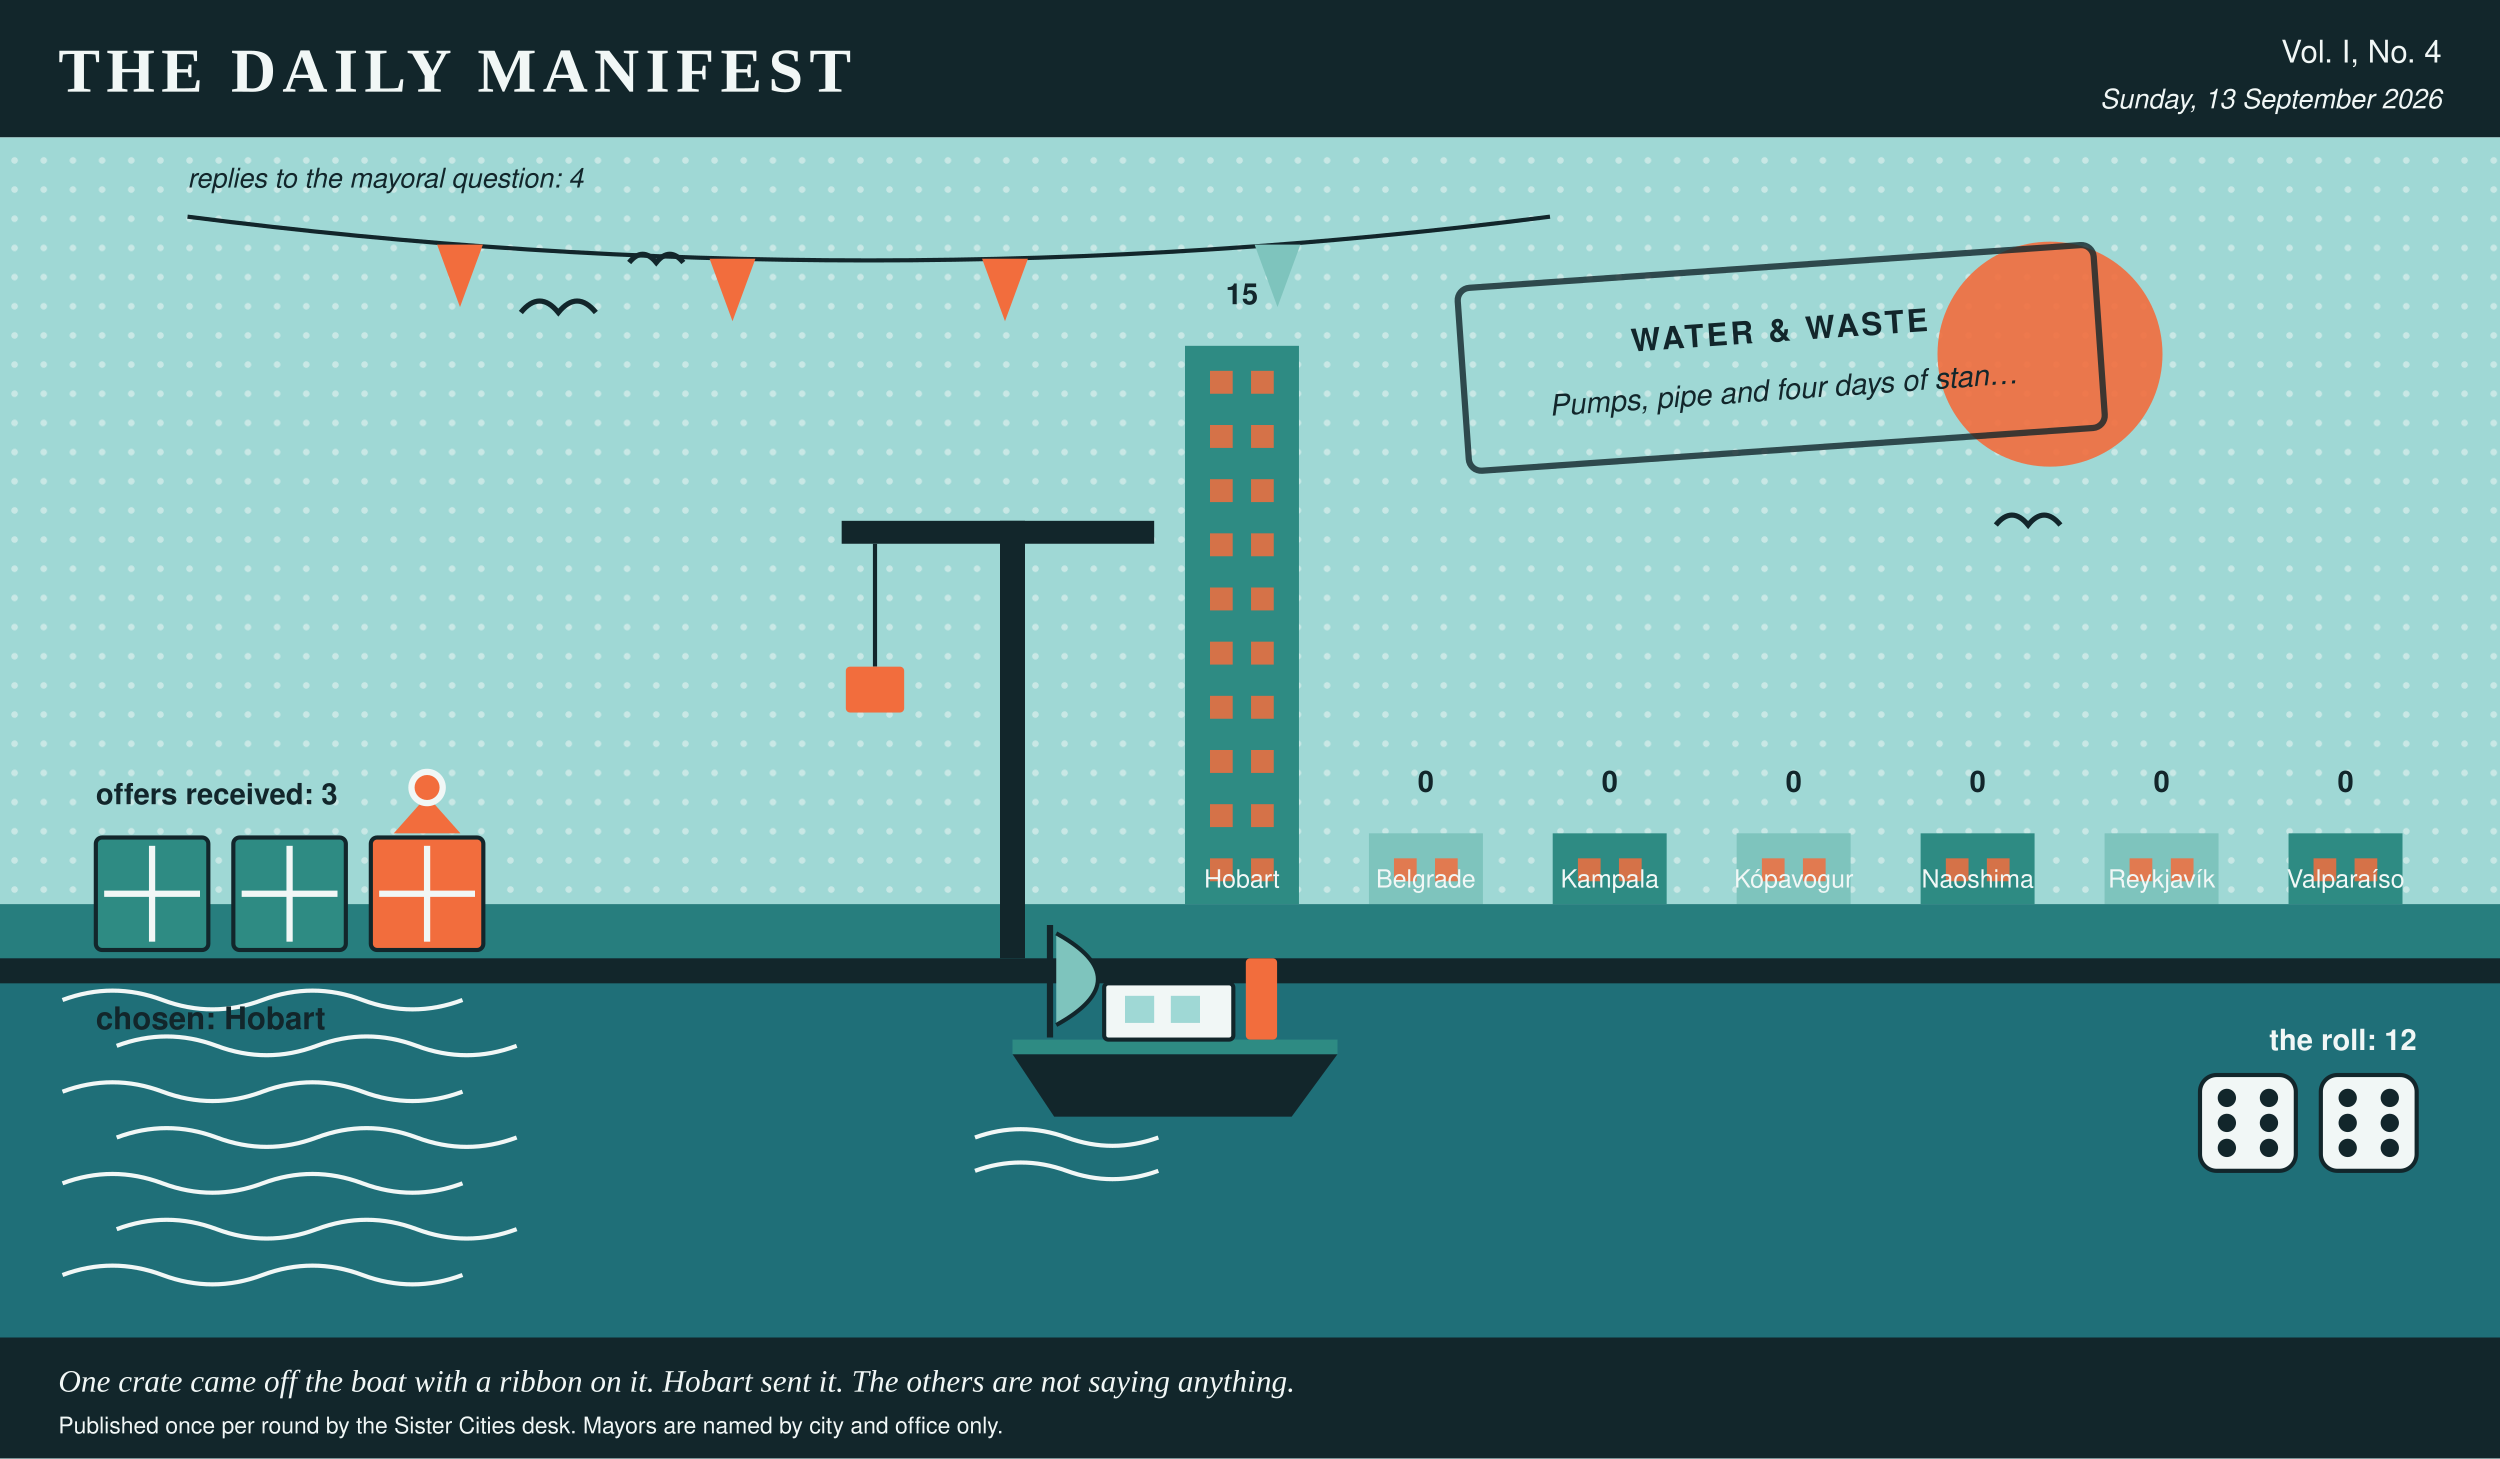
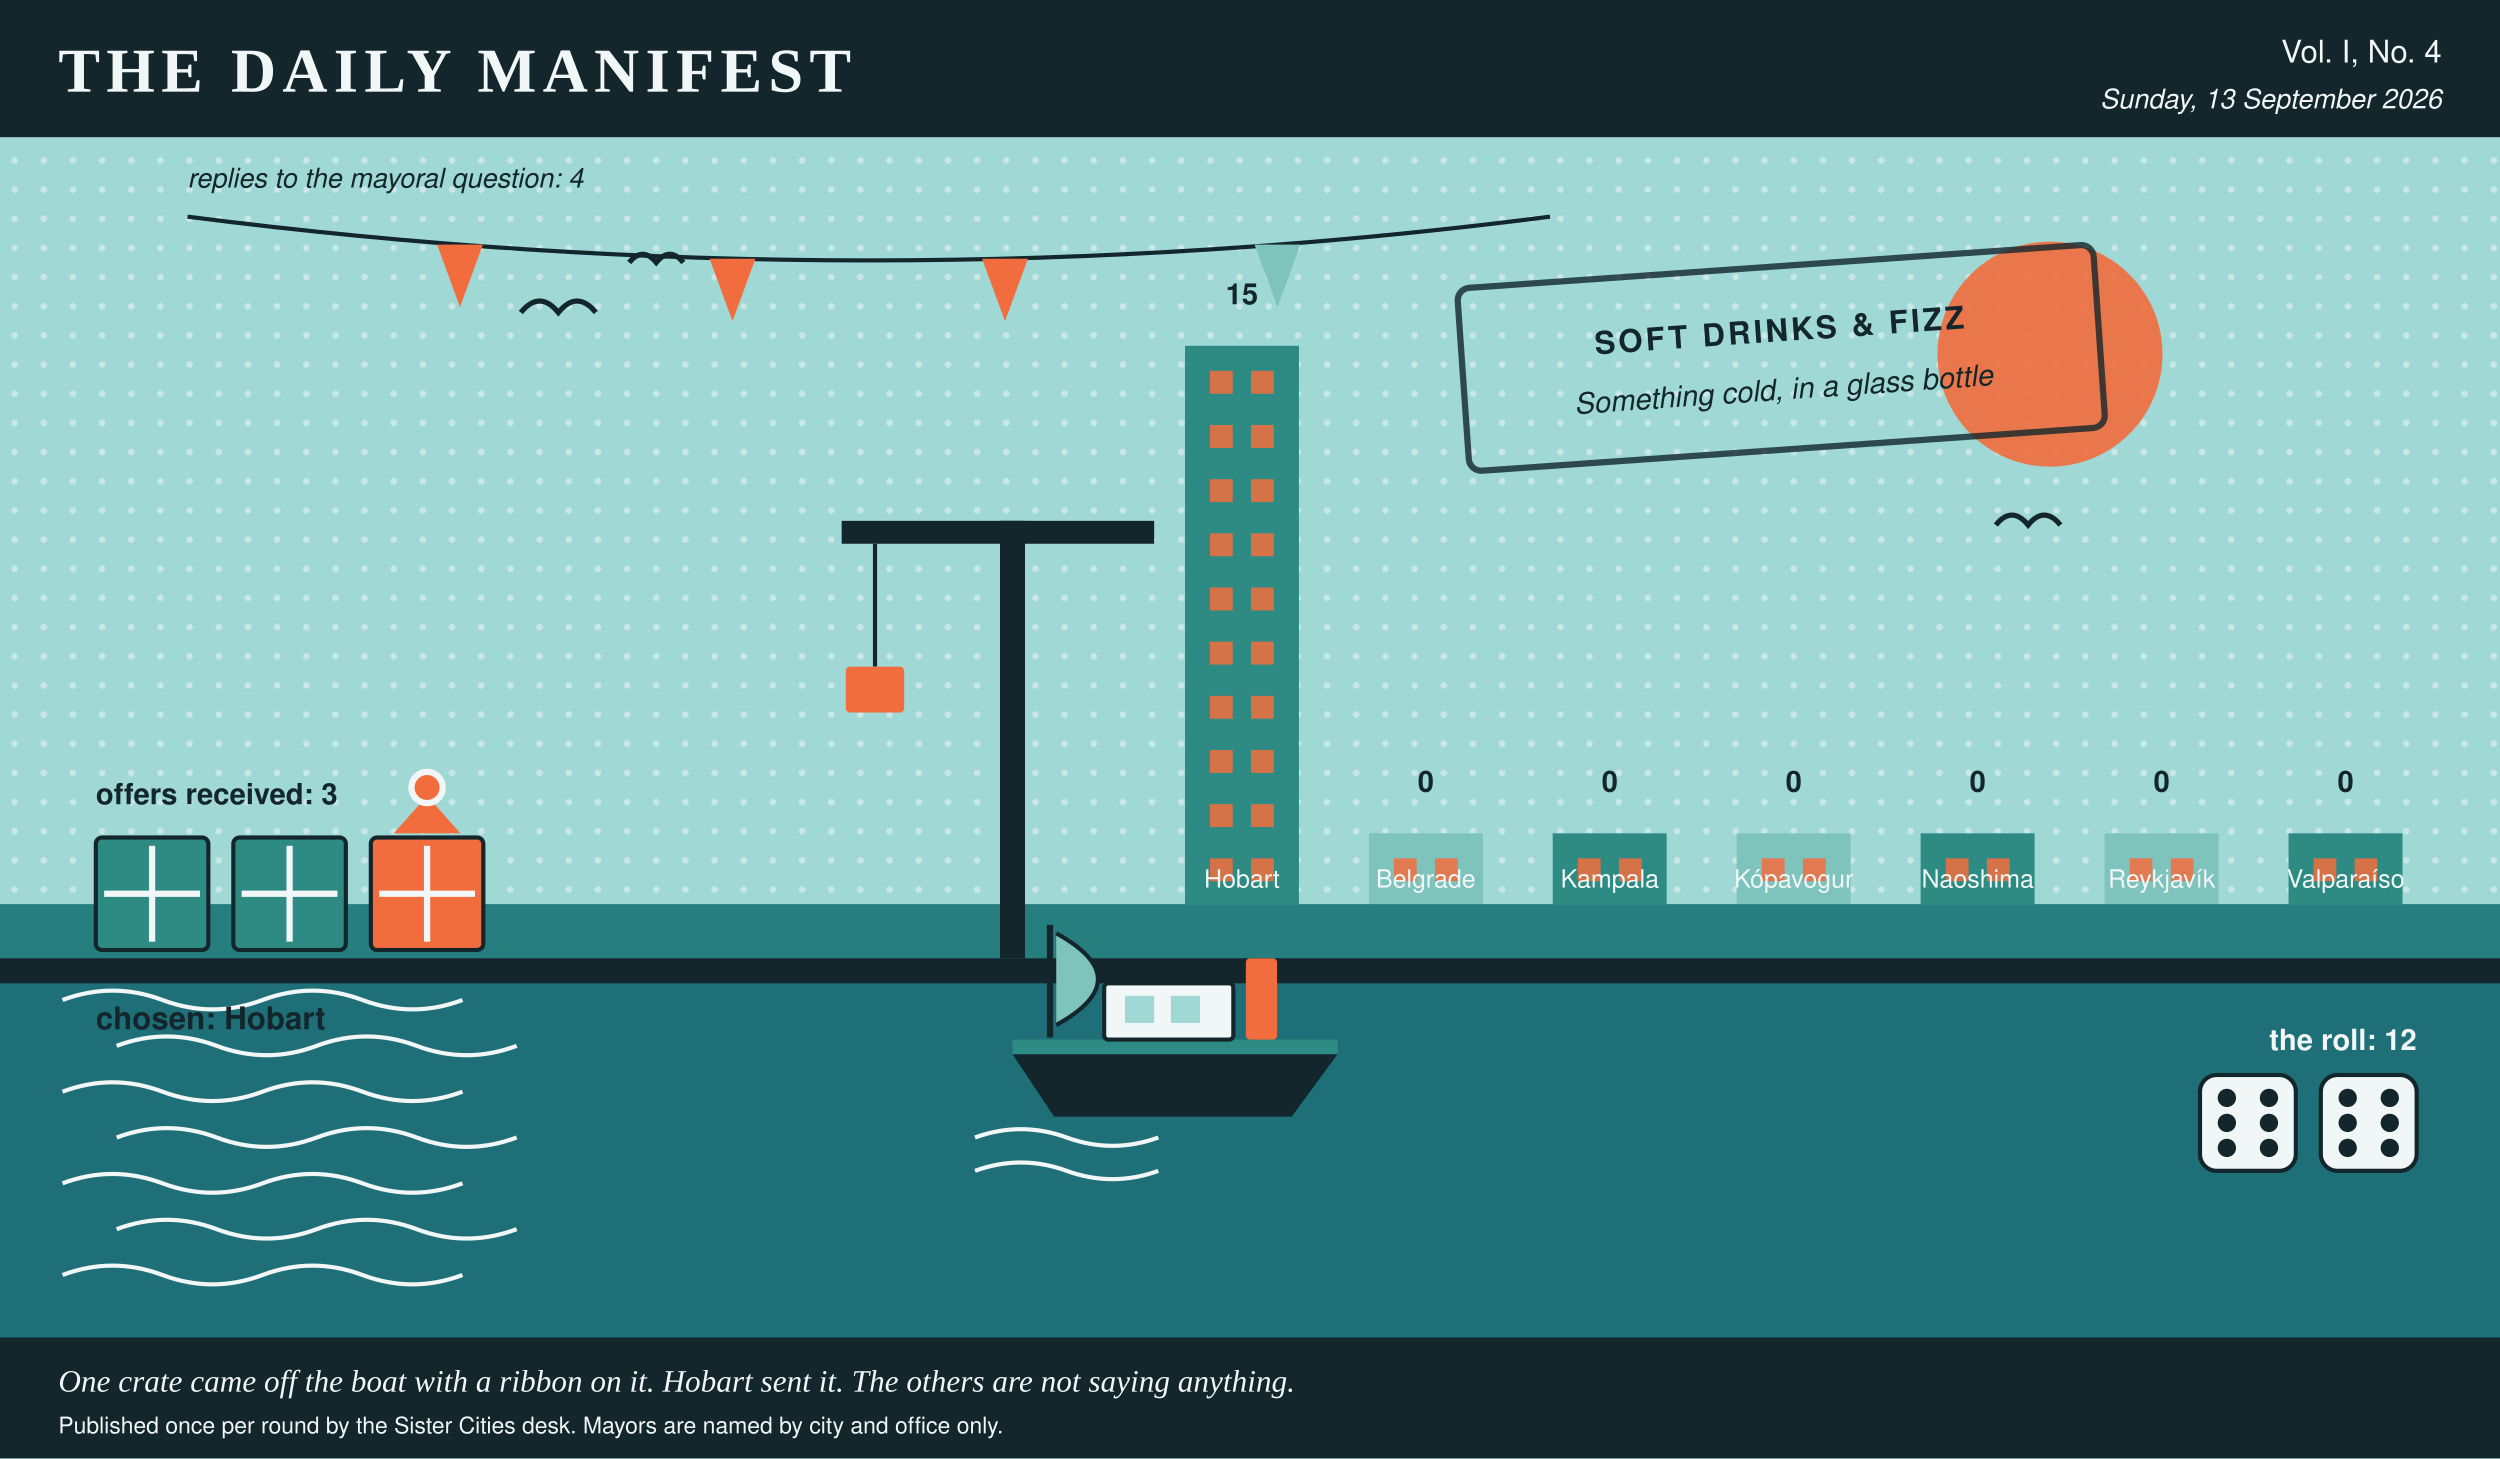
- <svg xmlns="http://www.w3.org/2000/svg" viewBox="0 0 1200 700" width="1200" height="700" role="img" aria-label="A harbour scene in the Daily Manifest's colours, stamped water &amp; waste, 3 crates on the quay, 1 of them ribboned, a boat at the mooring, dice showing 6 and 6, a skyline of 7 city towers ranked by profit, and 4 pennants overhead, one per reply.">
+ <svg xmlns="http://www.w3.org/2000/svg" viewBox="0 0 1200 700" width="1200" height="700" role="img" aria-label="A harbour scene in the Daily Manifest's colours, stamped soft drinks &amp; fizz, 3 crates on the quay, 1 of them ribboned, a boat at the mooring, dice showing 6 and 6, a skyline of 7 city towers ranked by profit, and 4 pennants overhead, one per reply.">
  <rect x="0.0" y="0.0" width="1200.0" height="700.0" rx="0" fill="#f1f7f6" />
  <rect x="0.0" y="0.0" width="1200.0" height="66.0" rx="0" fill="#12262b" />
  <text x="28.0" y="44.0" fill="#f1f7f6" font-family="Georgia, 'Times New Roman', serif" font-size="30" font-weight="bold" text-anchor="start" letter-spacing="3">THE DAILY MANIFEST</text>
  <text x="1172.0" y="30.0" fill="#f1f7f6" font-family="'Helvetica Neue', Helvetica, Arial, sans-serif" font-size="15" font-weight="normal" text-anchor="end">Vol. I, No. 4</text>
  <text x="1172.0" y="52.0" fill="#f1f7f6" font-family="'Helvetica Neue', Helvetica, Arial, sans-serif" font-size="13" font-weight="normal" text-anchor="end" font-style="italic">Sunday, 13 September 2026</text>
  <rect x="0.0" y="66.0" width="1200.0" height="368.0" rx="0" fill="#9fd8d5" />
  <defs>
    <pattern id="tooth" width="14" height="14" patternUnits="userSpaceOnUse">
      <circle cx="7.0" cy="7.0" r="1.6" fill="#f1f7f6" opacity="0.5" />
    </pattern>
  </defs>
  <rect x="0.0" y="66.0" width="1200.0" height="368.0" rx="0" fill="url(#tooth)" />
  <circle cx="984.0" cy="170.0" r="54.0" fill="#f26d3d" opacity="0.9" />
  <rect x="568.8" y="166.0" width="54.7" height="268.0" rx="0" fill="#2e8b83" />
  <rect x="580.8" y="178.0" width="10.9" height="11.0" rx="0" fill="#f26d3d" opacity="0.85" />
  <rect x="600.5" y="178.0" width="10.9" height="11.0" rx="0" fill="#f26d3d" opacity="0.85" />
  <rect x="580.8" y="204.0" width="10.9" height="11.0" rx="0" fill="#f26d3d" opacity="0.85" />
  <rect x="600.5" y="204.0" width="10.9" height="11.0" rx="0" fill="#f26d3d" opacity="0.85" />
  <rect x="580.8" y="230.0" width="10.9" height="11.0" rx="0" fill="#f26d3d" opacity="0.85" />
  <rect x="600.5" y="230.0" width="10.9" height="11.0" rx="0" fill="#f26d3d" opacity="0.85" />
  <rect x="580.8" y="256.0" width="10.9" height="11.0" rx="0" fill="#f26d3d" opacity="0.85" />
  <rect x="600.5" y="256.0" width="10.9" height="11.0" rx="0" fill="#f26d3d" opacity="0.85" />
  <rect x="580.8" y="282.0" width="10.9" height="11.0" rx="0" fill="#f26d3d" opacity="0.85" />
  <rect x="600.5" y="282.0" width="10.9" height="11.0" rx="0" fill="#f26d3d" opacity="0.85" />
  <rect x="580.8" y="308.0" width="10.9" height="11.0" rx="0" fill="#f26d3d" opacity="0.85" />
  <rect x="600.5" y="308.0" width="10.9" height="11.0" rx="0" fill="#f26d3d" opacity="0.85" />
  <rect x="580.8" y="334.0" width="10.9" height="11.0" rx="0" fill="#f26d3d" opacity="0.85" />
  <rect x="600.5" y="334.0" width="10.9" height="11.0" rx="0" fill="#f26d3d" opacity="0.85" />
  <rect x="580.8" y="360.0" width="10.9" height="11.0" rx="0" fill="#f26d3d" opacity="0.85" />
  <rect x="600.5" y="360.0" width="10.9" height="11.0" rx="0" fill="#f26d3d" opacity="0.85" />
  <rect x="580.8" y="386.0" width="10.9" height="11.0" rx="0" fill="#f26d3d" opacity="0.85" />
  <rect x="600.5" y="386.0" width="10.9" height="11.0" rx="0" fill="#f26d3d" opacity="0.85" />
  <rect x="580.8" y="412.0" width="10.9" height="11.0" rx="0" fill="#f26d3d" opacity="0.85" />
  <rect x="600.5" y="412.0" width="10.9" height="11.0" rx="0" fill="#f26d3d" opacity="0.85" />
  <text x="596.1" y="146.0" fill="#12262b" font-family="'Helvetica Neue', Helvetica, Arial, sans-serif" font-size="14" font-weight="bold" text-anchor="middle">15</text>
  <text x="596.1" y="426.0" fill="#f1f7f6" font-family="'Helvetica Neue', Helvetica, Arial, sans-serif" font-size="12" font-weight="normal" text-anchor="middle">Hobart</text>
  <rect x="657.1" y="400.0" width="54.7" height="34.0" rx="0" fill="#7ec4bd" />
  <rect x="669.1" y="412.0" width="10.9" height="11.0" rx="0" fill="#f26d3d" opacity="0.85" />
  <rect x="688.8" y="412.0" width="10.9" height="11.0" rx="0" fill="#f26d3d" opacity="0.85" />
  <text x="684.4" y="380.0" fill="#12262b" font-family="'Helvetica Neue', Helvetica, Arial, sans-serif" font-size="14" font-weight="bold" text-anchor="middle">0</text>
  <text x="684.4" y="426.0" fill="#f1f7f6" font-family="'Helvetica Neue', Helvetica, Arial, sans-serif" font-size="12" font-weight="normal" text-anchor="middle">Belgrade</text>
  <rect x="745.3" y="400.0" width="54.7" height="34.0" rx="0" fill="#2e8b83" />
  <rect x="757.4" y="412.0" width="10.9" height="11.0" rx="0" fill="#f26d3d" opacity="0.85" />
  <rect x="777.1" y="412.0" width="10.9" height="11.0" rx="0" fill="#f26d3d" opacity="0.85" />
  <text x="772.7" y="380.0" fill="#12262b" font-family="'Helvetica Neue', Helvetica, Arial, sans-serif" font-size="14" font-weight="bold" text-anchor="middle">0</text>
  <text x="772.7" y="426.0" fill="#f1f7f6" font-family="'Helvetica Neue', Helvetica, Arial, sans-serif" font-size="12" font-weight="normal" text-anchor="middle">Kampala</text>
  <rect x="833.6" y="400.0" width="54.7" height="34.0" rx="0" fill="#7ec4bd" />
  <rect x="845.7" y="412.0" width="10.9" height="11.0" rx="0" fill="#f26d3d" opacity="0.85" />
  <rect x="865.4" y="412.0" width="10.9" height="11.0" rx="0" fill="#f26d3d" opacity="0.85" />
  <text x="861.0" y="380.0" fill="#12262b" font-family="'Helvetica Neue', Helvetica, Arial, sans-serif" font-size="14" font-weight="bold" text-anchor="middle">0</text>
  <text x="861.0" y="426.0" fill="#f1f7f6" font-family="'Helvetica Neue', Helvetica, Arial, sans-serif" font-size="12" font-weight="normal" text-anchor="middle">Kópavogur</text>
  <rect x="921.9" y="400.0" width="54.7" height="34.0" rx="0" fill="#2e8b83" />
  <rect x="934.0" y="412.0" width="10.9" height="11.0" rx="0" fill="#f26d3d" opacity="0.85" />
  <rect x="953.7" y="412.0" width="10.9" height="11.0" rx="0" fill="#f26d3d" opacity="0.85" />
  <text x="949.3" y="380.0" fill="#12262b" font-family="'Helvetica Neue', Helvetica, Arial, sans-serif" font-size="14" font-weight="bold" text-anchor="middle">0</text>
  <text x="949.3" y="426.0" fill="#f1f7f6" font-family="'Helvetica Neue', Helvetica, Arial, sans-serif" font-size="12" font-weight="normal" text-anchor="middle">Naoshima</text>
  <rect x="1010.2" y="400.0" width="54.7" height="34.0" rx="0" fill="#7ec4bd" />
  <rect x="1022.2" y="412.0" width="10.9" height="11.0" rx="0" fill="#f26d3d" opacity="0.85" />
  <rect x="1042.0" y="412.0" width="10.9" height="11.0" rx="0" fill="#f26d3d" opacity="0.85" />
  <text x="1037.6" y="380.0" fill="#12262b" font-family="'Helvetica Neue', Helvetica, Arial, sans-serif" font-size="14" font-weight="bold" text-anchor="middle">0</text>
  <text x="1037.6" y="426.0" fill="#f1f7f6" font-family="'Helvetica Neue', Helvetica, Arial, sans-serif" font-size="12" font-weight="normal" text-anchor="middle">Reykjavík</text>
  <rect x="1098.5" y="400.0" width="54.7" height="34.0" rx="0" fill="#2e8b83" />
  <rect x="1110.5" y="412.0" width="10.9" height="11.0" rx="0" fill="#f26d3d" opacity="0.85" />
  <rect x="1130.2" y="412.0" width="10.9" height="11.0" rx="0" fill="#f26d3d" opacity="0.85" />
  <text x="1125.9" y="380.0" fill="#12262b" font-family="'Helvetica Neue', Helvetica, Arial, sans-serif" font-size="14" font-weight="bold" text-anchor="middle">0</text>
  <text x="1125.9" y="426.0" fill="#f1f7f6" font-family="'Helvetica Neue', Helvetica, Arial, sans-serif" font-size="12" font-weight="normal" text-anchor="middle">Valparaíso</text>
  <rect x="0.0" y="434.0" width="1200.0" height="266.0" rx="0" fill="#1f6f78" />
  <rect x="0.0" y="434.0" width="1200.0" height="26.0" rx="0" fill="#2e8b83" opacity="0.55" />
  <path d="M 30 480 q 24 -9 48 0 t 48 0 t 48 0 t 48 0" stroke="#f1f7f6" stroke-width="2" fill="none" />
  <path d="M 56 502 q 24 -9 48 0 t 48 0 t 48 0 t 48 0" stroke="#f1f7f6" stroke-width="2" fill="none" />
  <path d="M 30 524 q 24 -9 48 0 t 48 0 t 48 0 t 48 0" stroke="#f1f7f6" stroke-width="2" fill="none" />
  <path d="M 56 546 q 24 -9 48 0 t 48 0 t 48 0 t 48 0" stroke="#f1f7f6" stroke-width="2" fill="none" />
  <path d="M 30 568 q 24 -9 48 0 t 48 0 t 48 0 t 48 0" stroke="#f1f7f6" stroke-width="2" fill="none" />
  <path d="M 56 590 q 24 -9 48 0 t 48 0 t 48 0 t 48 0" stroke="#f1f7f6" stroke-width="2" fill="none" />
  <path d="M 30 612 q 24 -9 48 0 t 48 0 t 48 0 t 48 0" stroke="#f1f7f6" stroke-width="2" fill="none" />
  <rect x="0.0" y="460.0" width="1200.0" height="12.0" rx="0" fill="#12262b" />
  <path d="M 90.0 104.0 Q 417.0 146.0 744.0 104.0" stroke="#12262b" stroke-width="2" fill="none" />
  <polygon points="209.8,117.4 231.8,117.4 220.8,147.4" fill="#f26d3d" />
  <polygon points="340.6,124.2 362.6,124.2 351.6,154.2" fill="#f26d3d" />
  <polygon points="471.4,124.2 493.4,124.2 482.4,154.2" fill="#f26d3d" />
  <polygon points="602.2,117.4 624.2,117.4 613.2,147.4" fill="#7ec4bd" />
  <text x="90.0" y="90.0" fill="#12262b" font-family="'Helvetica Neue', Helvetica, Arial, sans-serif" font-size="13" font-weight="normal" text-anchor="start" font-style="italic">replies to the mayoral question: 4</text>
  <polygon points="486.0,506.0 642.0,506.0 620.0,536.0 506.0,536.0" fill="#12262b" />
  <rect x="486.0" y="499.0" width="156.0" height="7.0" rx="0" fill="#2e8b83" />
  <rect x="530.0" y="472.0" width="62.0" height="27.0" rx="2" fill="#f1f7f6" stroke="#12262b" stroke-width="2" />
  <rect x="540.0" y="478.0" width="14.0" height="13.0" rx="0" fill="#9fd8d5" />
  <rect x="562.0" y="478.0" width="14.0" height="13.0" rx="0" fill="#9fd8d5" />
  <rect x="598.0" y="460.0" width="15.0" height="39.0" rx="2" fill="#f26d3d" />
  <line x1="504.0" y1="498.0" x2="504.0" y2="444.0" stroke="#12262b" stroke-width="3" />
  <path d="M 507.0 448.0 q 40 22 0 44" stroke="#12262b" stroke-width="2" fill="#7ec4bd" />
  <path d="M 468.0 546.0 q 22 -8 44 0 t 44 0" stroke="#f1f7f6" stroke-width="2" fill="none" />
  <path d="M 468.0 562.0 q 22 -8 44 0 t 44 0" stroke="#f1f7f6" stroke-width="2" fill="none" />
  <rect x="46.0" y="402.0" width="54.0" height="54.0" rx="3" fill="#2e8b83" stroke="#12262b" stroke-width="2" />
  <line x1="50.0" y1="429.0" x2="96.0" y2="429.0" stroke="#f1f7f6" stroke-width="3" />
  <line x1="73.0" y1="406.0" x2="73.0" y2="452.0" stroke="#f1f7f6" stroke-width="3" />
  <rect x="112.0" y="402.0" width="54.0" height="54.0" rx="3" fill="#2e8b83" stroke="#12262b" stroke-width="2" />
  <line x1="116.0" y1="429.0" x2="162.0" y2="429.0" stroke="#f1f7f6" stroke-width="3" />
  <line x1="139.0" y1="406.0" x2="139.0" y2="452.0" stroke="#f1f7f6" stroke-width="3" />
  <rect x="178.0" y="402.0" width="54.0" height="54.0" rx="3" fill="#f26d3d" stroke="#12262b" stroke-width="2" />
  <line x1="182.0" y1="429.0" x2="228.0" y2="429.0" stroke="#f1f7f6" stroke-width="3" />
  <line x1="205.0" y1="406.0" x2="205.0" y2="452.0" stroke="#f1f7f6" stroke-width="3" />
  <polygon points="205.0,382.0 189.0,400.0 221.0,400.0" fill="#f26d3d" />
  <circle cx="205.0" cy="378.0" r="9.0" fill="#f1f7f6" />
  <circle cx="205.0" cy="378.0" r="6.0" fill="#f26d3d" />
  <text x="46.0" y="386.0" fill="#12262b" font-family="'Helvetica Neue', Helvetica, Arial, sans-serif" font-size="14" font-weight="bold" text-anchor="start">offers received: 3</text>
  <text x="46.0" y="494.0" fill="#12262b" font-family="'Helvetica Neue', Helvetica, Arial, sans-serif" font-size="15" font-weight="bold" text-anchor="start">chosen: Hobart</text>
  <text x="1160.0" y="504.0" fill="#f1f7f6" font-family="'Helvetica Neue', Helvetica, Arial, sans-serif" font-size="14" font-weight="bold" text-anchor="end">the roll: 12</text>
  <rect x="1056.0" y="516.0" width="46.0" height="46.0" rx="8" fill="#f1f7f6" stroke="#12262b" stroke-width="2" />
  <circle cx="1068.9" cy="527.0" r="4.4" fill="#12262b" />
  <circle cx="1089.1" cy="527.0" r="4.4" fill="#12262b" />
  <circle cx="1068.9" cy="539.0" r="4.4" fill="#12262b" />
  <circle cx="1089.1" cy="539.0" r="4.4" fill="#12262b" />
  <circle cx="1068.9" cy="551.0" r="4.4" fill="#12262b" />
  <circle cx="1089.1" cy="551.0" r="4.4" fill="#12262b" />
  <rect x="1114.0" y="516.0" width="46.0" height="46.0" rx="8" fill="#f1f7f6" stroke="#12262b" stroke-width="2" />
  <circle cx="1126.9" cy="527.0" r="4.4" fill="#12262b" />
  <circle cx="1147.1" cy="527.0" r="4.4" fill="#12262b" />
  <circle cx="1126.9" cy="539.0" r="4.4" fill="#12262b" />
  <circle cx="1147.1" cy="539.0" r="4.4" fill="#12262b" />
  <circle cx="1126.9" cy="551.0" r="4.4" fill="#12262b" />
  <circle cx="1147.1" cy="551.0" r="4.4" fill="#12262b" />
  <rect x="480.0" y="250.0" width="12.0" height="210.0" rx="0" fill="#12262b" />
  <rect x="404.0" y="250.0" width="150.0" height="11.0" rx="0" fill="#12262b" />
  <line x1="420.0" y1="261.0" x2="420.0" y2="320.0" stroke="#12262b" stroke-width="2" />
  <rect x="406.0" y="320.0" width="28.0" height="22.0" rx="2" fill="#f26d3d" />
  <path d="M 250.0 150.0 q 9.0 -11.0 18.0 0 q 9.0 -11.0 18.0 0" stroke="#12262b" stroke-width="2.5" fill="none" />
  <path d="M 302.0 126.0 q 6.5 -7.9 13.0 0 q 6.5 -7.9 13.0 0" stroke="#12262b" stroke-width="2.5" fill="none" />
  <path d="M 958.0 252.0 q 7.7 -9.5 15.5 0 q 7.7 -9.5 15.5 0" stroke="#12262b" stroke-width="2.5" fill="none" />
  <g transform="rotate(-4 852.0 172.0)">
    <rect x="702.0" y="128.0" width="306.0" height="88.0" rx="6" fill="none" opacity="0.8" stroke="#12262b" stroke-width="3" />
-     <text x="855.0" y="164.0" fill="#12262b" font-family="'Helvetica Neue', Helvetica, Arial, sans-serif" font-size="15" font-weight="bold" text-anchor="middle" letter-spacing="1.5">WATER &amp; WASTE</text>
-     <text x="855.0" y="192.0" fill="#12262b" font-family="'Helvetica Neue', Helvetica, Arial, sans-serif" font-size="14" font-weight="normal" text-anchor="middle" font-style="italic">Pumps, pipe and four days of stan…</text>
+     <text x="855.0" y="164.0" fill="#12262b" font-family="'Helvetica Neue', Helvetica, Arial, sans-serif" font-size="15" font-weight="bold" text-anchor="middle" letter-spacing="1.5">SOFT DRINKS &amp; FIZZ</text>
+     <text x="855.0" y="192.0" fill="#12262b" font-family="'Helvetica Neue', Helvetica, Arial, sans-serif" font-size="14" font-weight="normal" text-anchor="middle" font-style="italic">Something cold, in a glass bottle</text>
  </g>
  <rect x="0.0" y="642.0" width="1200.0" height="58.0" rx="0" fill="#12262b" />
  <text x="28.0" y="668.0" fill="#f1f7f6" font-family="Georgia, 'Times New Roman', serif" font-size="15" font-weight="normal" text-anchor="start" font-style="italic">One crate came off the boat with a ribbon on it. Hobart sent it. The others are not saying anything.</text>
  <text x="28.0" y="688.0" fill="#f1f7f6" font-family="'Helvetica Neue', Helvetica, Arial, sans-serif" font-size="11" font-weight="normal" text-anchor="start">Published once per round by the Sister Cities desk. Mayors are named by city and office only.</text>
</svg>
